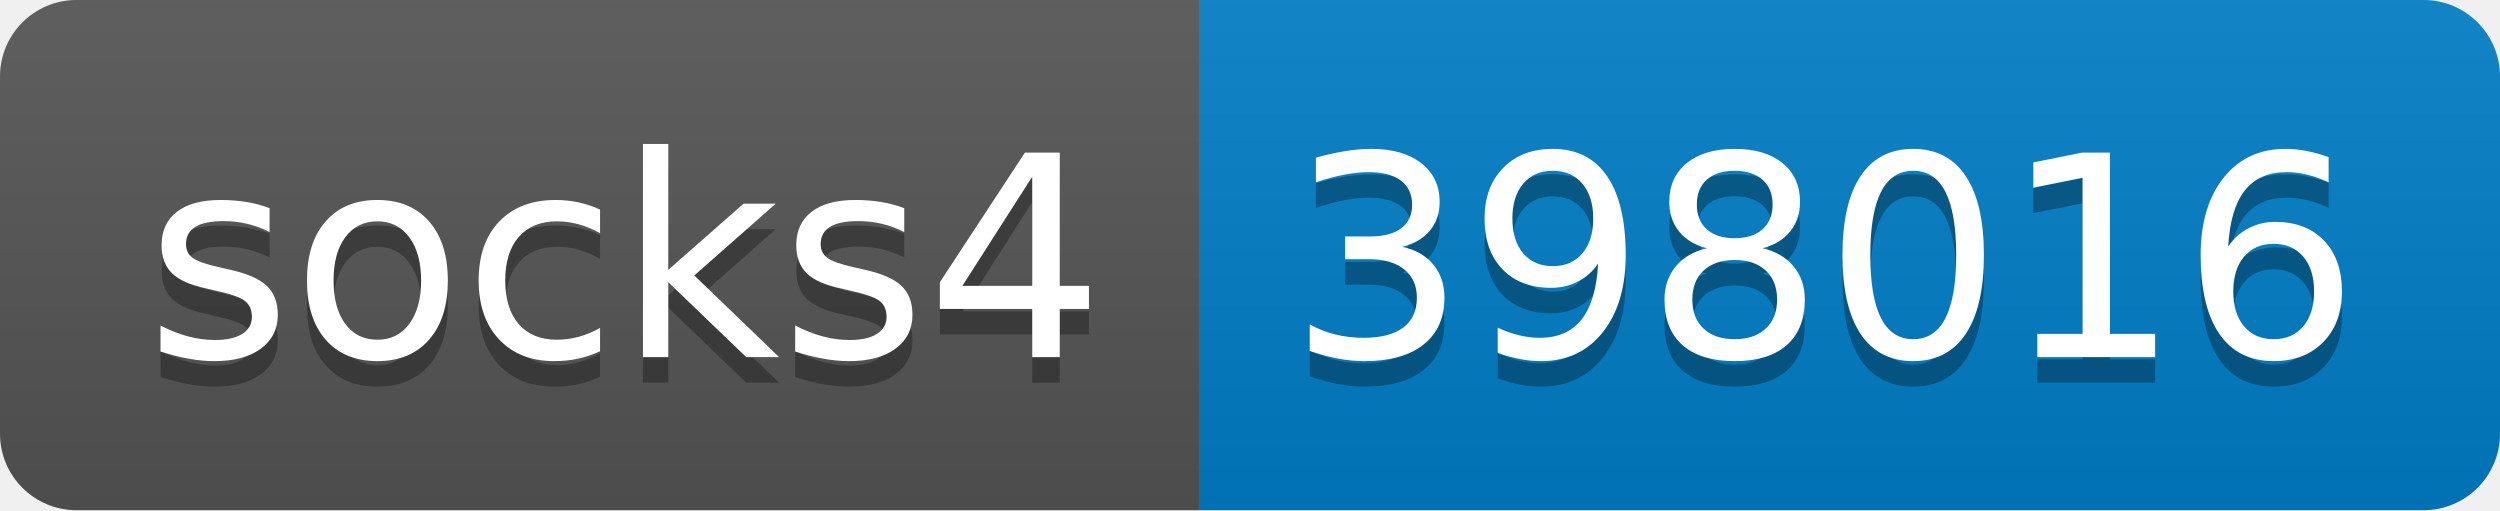
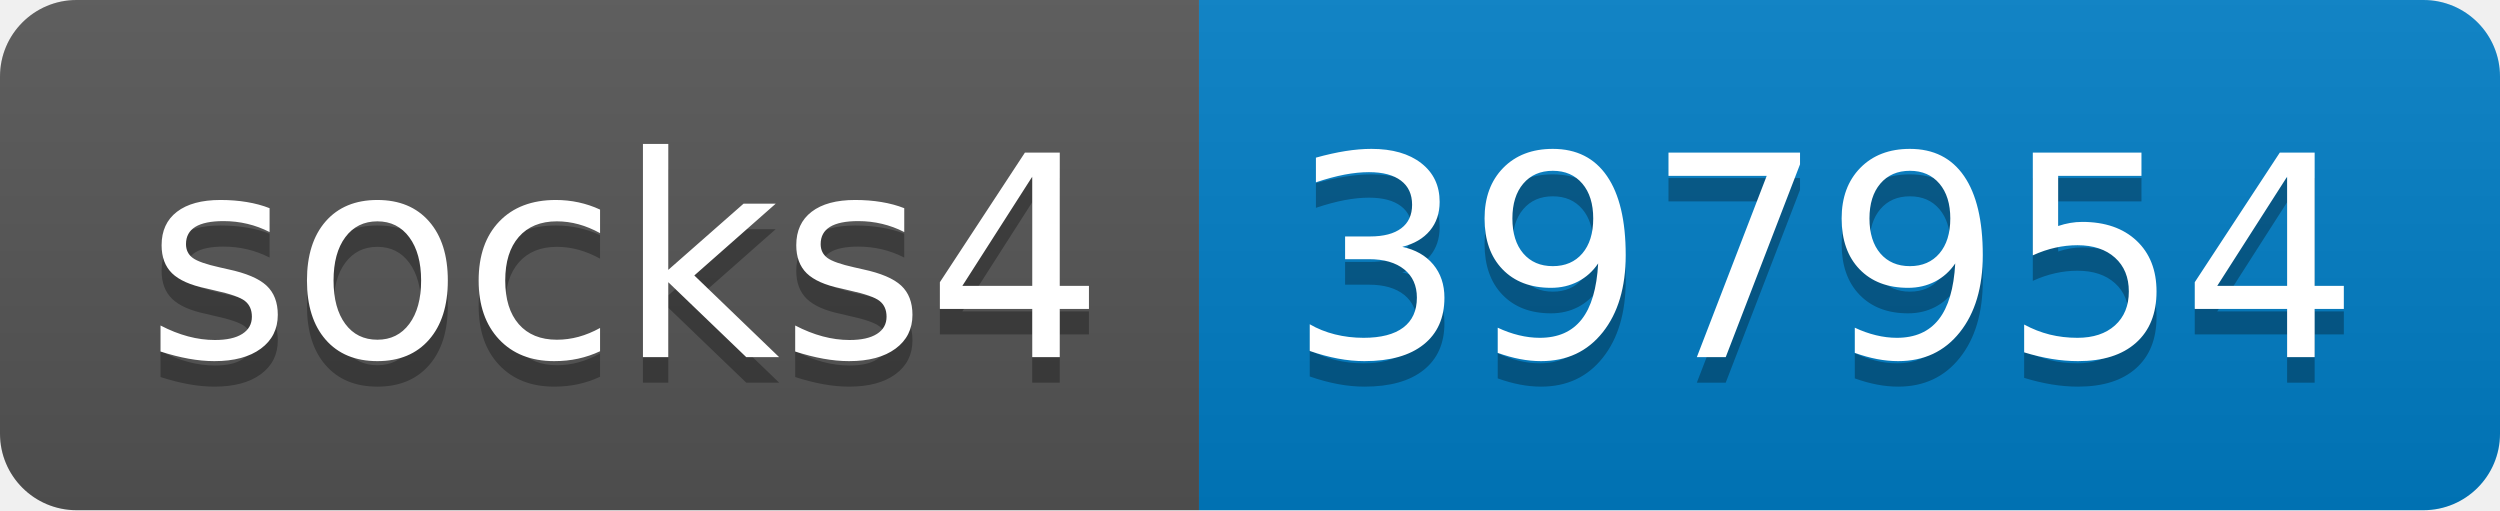
- <svg xmlns="http://www.w3.org/2000/svg" width="98" height="20" role="img" aria-label="socks4: 398016">
+ <svg xmlns="http://www.w3.org/2000/svg" width="98" height="20" role="img" aria-label="socks4: 397954">
  <linearGradient id="s" x2="0" y2="100%">
    <stop offset="0" stop-color="#bbb" stop-opacity=".1" />
    <stop offset="1" stop-opacity=".1" />
  </linearGradient>
  <clipPath id="r">
    <rect width="98" height="20" rx="3" fill="#fff" />
  </clipPath>
  <g clip-path="url(#r)">
    <rect width="47" height="20" fill="#555" />
    <rect x="47" width="51" height="20" fill="#007ec6" />
    <rect width="98" height="20" fill="url(#s)" />
  </g>
  <g fill="#fff" text-anchor="middle" font-family="Verdana,Geneva,DejaVu Sans,sans-serif" text-rendering="geometricPrecision" font-size="110">
    <text aria-hidden="true" x="245" y="150" fill="#010101" fill-opacity=".3" transform="scale(.1)" textLength="370">socks4</text>
    <text x="245" y="140" transform="scale(.1)" fill="#fff" textLength="370">socks4</text>
-     <text aria-hidden="true" x="715" y="150" fill="#010101" fill-opacity=".3" transform="scale(.1)" textLength="410">398016</text>
-     <text x="715" y="140" transform="scale(.1)" fill="#fff" textLength="410">398016</text>
+     <text aria-hidden="true" x="715" y="150" fill="#010101" fill-opacity=".3" transform="scale(.1)" textLength="410">397954</text>
+     <text x="715" y="140" transform="scale(.1)" fill="#fff" textLength="410">397954</text>
  </g>
</svg>
